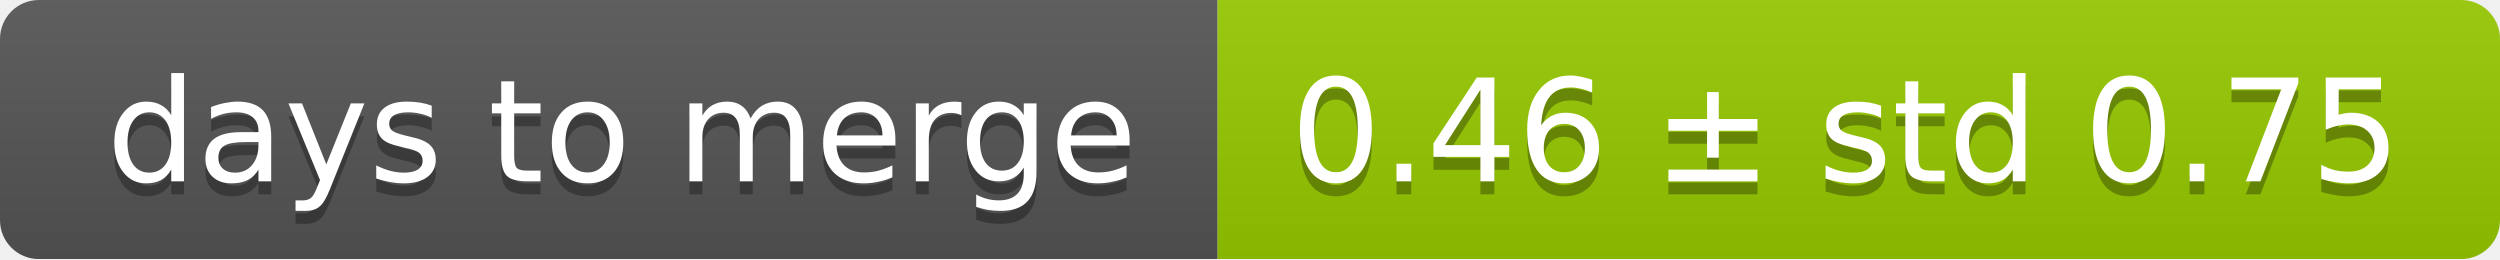
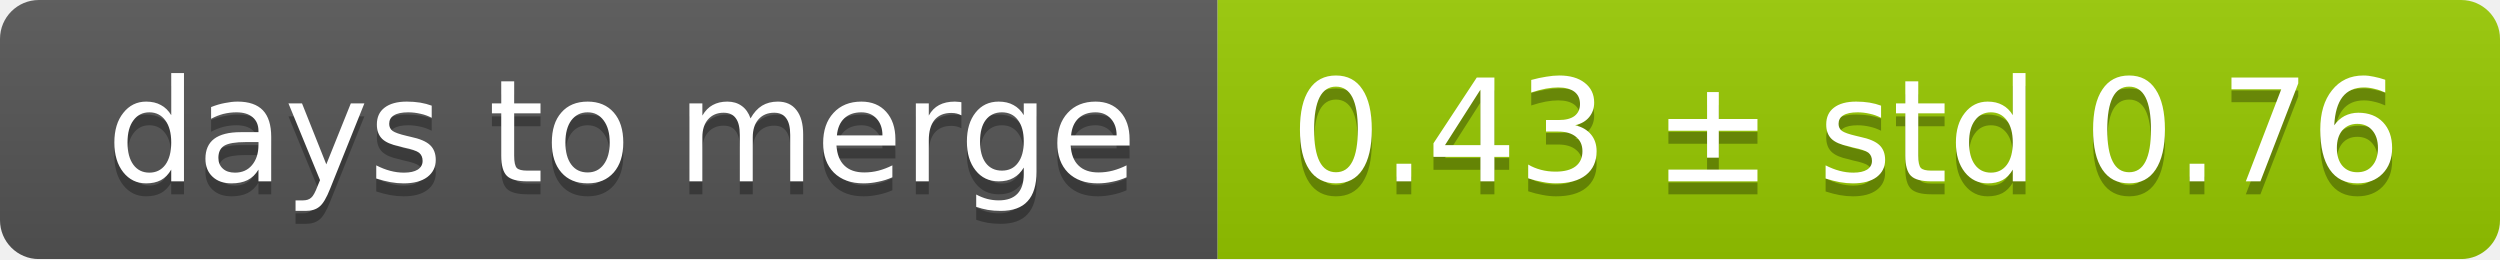
<svg xmlns="http://www.w3.org/2000/svg" width="193" height="20">
  <linearGradient id="smooth" x2="0" y2="100%">
    <stop offset="0" stop-color="#bbb" stop-opacity=".1" />
    <stop offset="1" stop-opacity=".1" />
  </linearGradient>
  <mask id="round">
    <rect width="193" height="20" rx="3" fill="#fff" />
  </mask>
  <g mask="url(#round)">
    <rect width="94" height="20" fill="#555" />
    <rect x="94" width="99" height="20" fill="#97ca00" />
    <rect width="193" height="20" fill="url(#smooth)" />
  </g>
  <g fill="#fff" text-anchor="middle" font-family="DejaVu Sans,Verdana,Geneva,sans-serif" font-size="11">
    <text x="48" y="15" fill="#010101" fill-opacity=".3">days to merge</text>
    <text x="48" y="14">days to merge</text>
-     <text x="142.5" y="15" fill="#010101" fill-opacity=".3">0.46 ± std 0.75</text>
-     <text x="142.5" y="14">0.46 ± std 0.75</text>
+     <text x="142.5" y="15" fill="#010101" fill-opacity=".3">0.43 ± std 0.76</text>
+     <text x="142.5" y="14">0.43 ± std 0.76</text>
  </g>
</svg>
